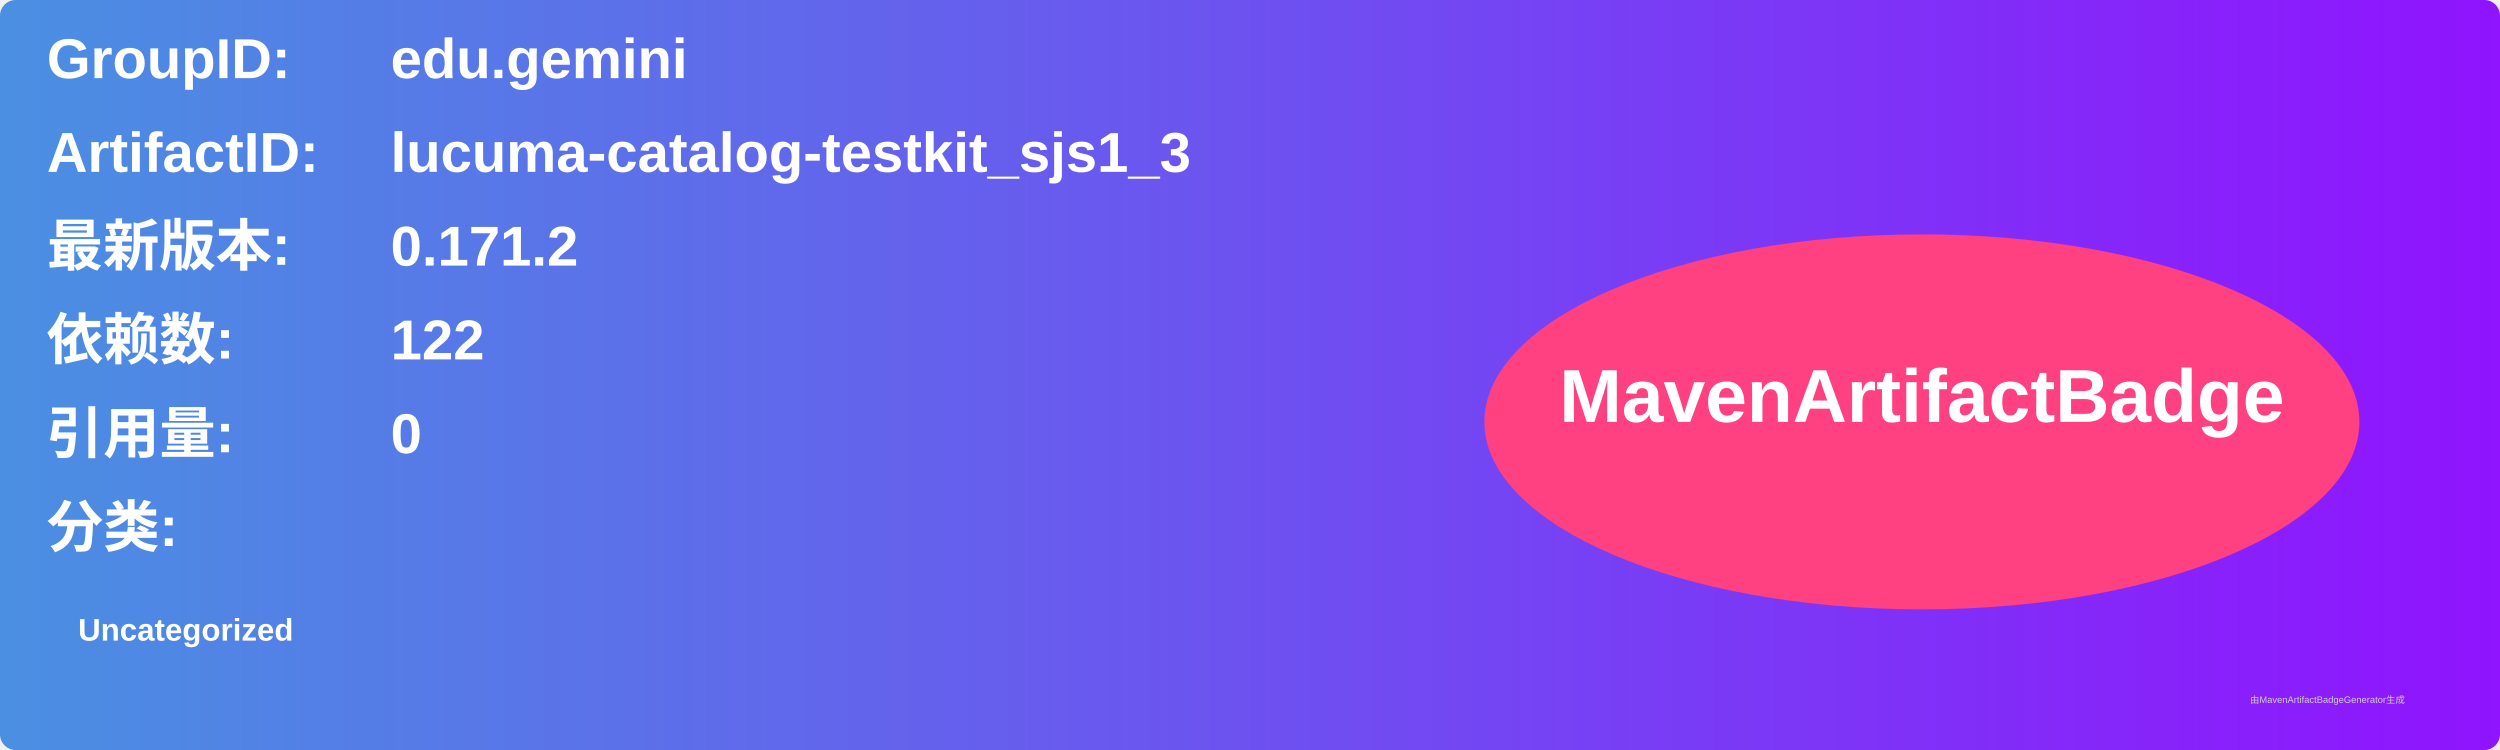
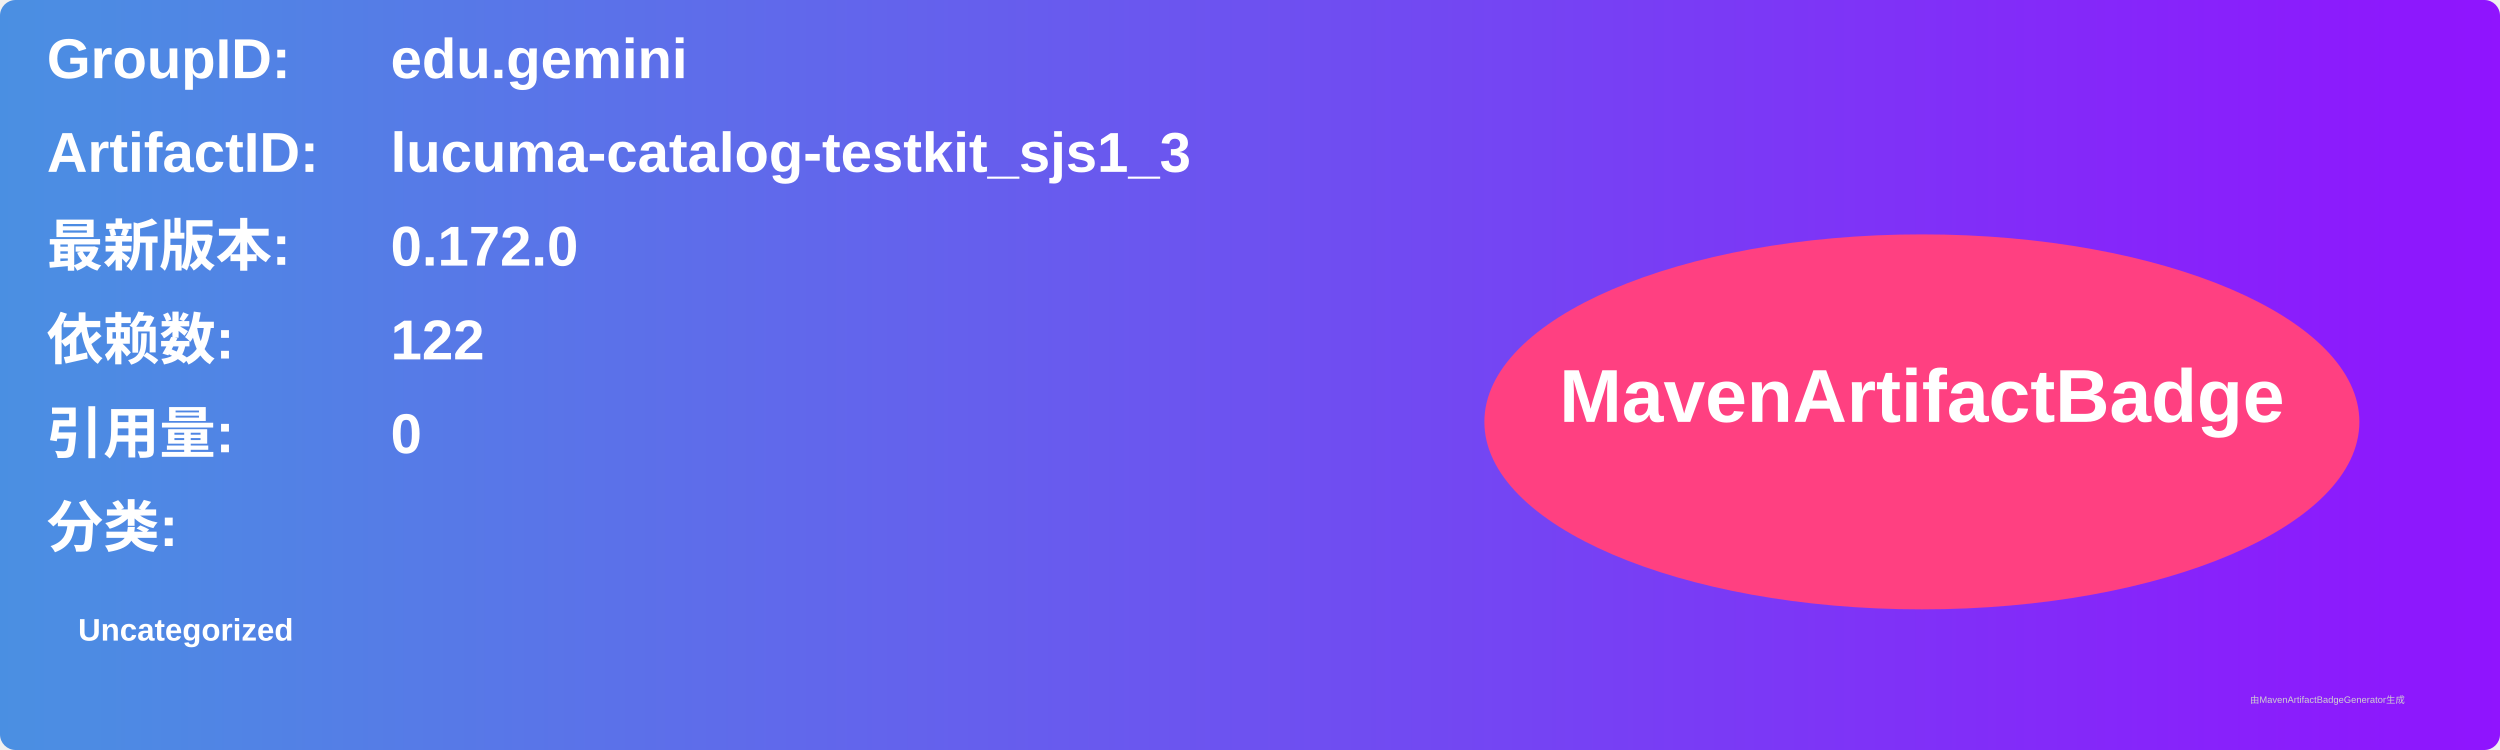
<svg xmlns="http://www.w3.org/2000/svg" width="800" height="240" viewBox="0 0 800 240">
  <linearGradient id="grad" x1="0%" y1="0%" x2="100%" y2="0%">
    <stop offset="0%" stop-color="#4a90e2" />
    <stop offset="100%" stop-color="#9013fe" />
  </linearGradient>
  <rect width="100%" height="100%" rx="5" ry="5" fill="url(#grad)" />
  <g transform="translate(15, 15)">
    <text x="0" y="10" font-family="Arial" font-size="18" fill="white" font-weight="bold" width="260">GroupID:</text>
    <text x="110" y="10" font-family="Arial" font-size="18" fill="white" font-weight="bold" width="460">edu.gemini</text>
    <text x="0" y="40" font-family="Arial" font-size="18" fill="white" font-weight="bold" width="260">ArtifactID:</text>
    <text x="110" y="40" font-family="Arial" font-size="18" fill="white" font-weight="bold" width="460">lucuma-catalog-testkit_sjs1_3</text>
    <text x="0" y="70" font-family="Arial" font-size="18" fill="white" font-weight="bold">最新版本:</text>
    <text x="110" y="70" font-family="Arial" font-size="18" fill="white" font-weight="bold">
-       <tspan font-weight="bold">0.171.2</tspan>
+       <tspan font-weight="bold">0.172.0</tspan>
    </text>
    <text x="0" y="100" font-family="Arial" font-size="18" fill="white" font-weight="bold">依赖数: </text>
    <text x="110" y="100" font-family="Arial" font-size="18" fill="white">
      <tspan font-weight="bold">122</tspan>
    </text>
    <text x="0" y="130" font-family="Arial" font-size="18" fill="white" font-weight="bold">引用量: </text>
    <text x="110" y="130" font-family="Arial" font-size="18" fill="white">
      <tspan font-weight="bold">0</tspan>
    </text>
    <text x="0" y="160" font-family="Arial" font-size="18" fill="white" font-weight="bold">分类:</text>
    <text x="10" y="190" font-family="Arial" font-size="10" fill="white">
      <tspan font-weight="bold">Uncategorized</tspan>
    </text>
    <ellipse cx="600" cy="120" rx="140" ry="60" fill="#ff4081" />
    <text x="600" y="120" text-anchor="middle" font-family="Arial" font-size="24" fill="white" font-weight="bold">MavenArtifactBadge</text>
  </g>
  <text x="720" y="225" font-family="Arial" font-size="3" fill="#d0d0d0">由MavenArtifactBadgeGenerator生成</text>
</svg>
